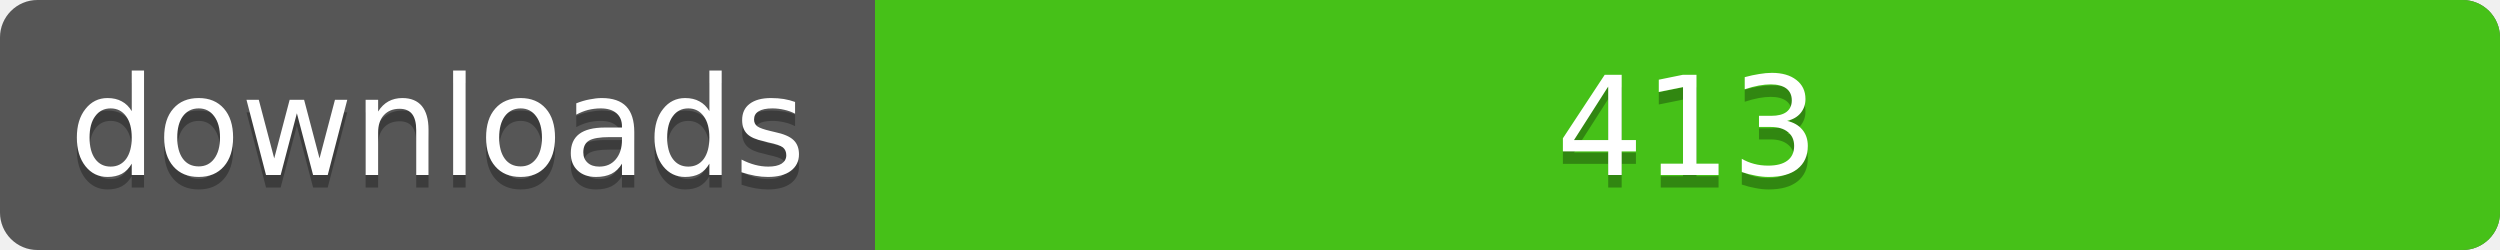
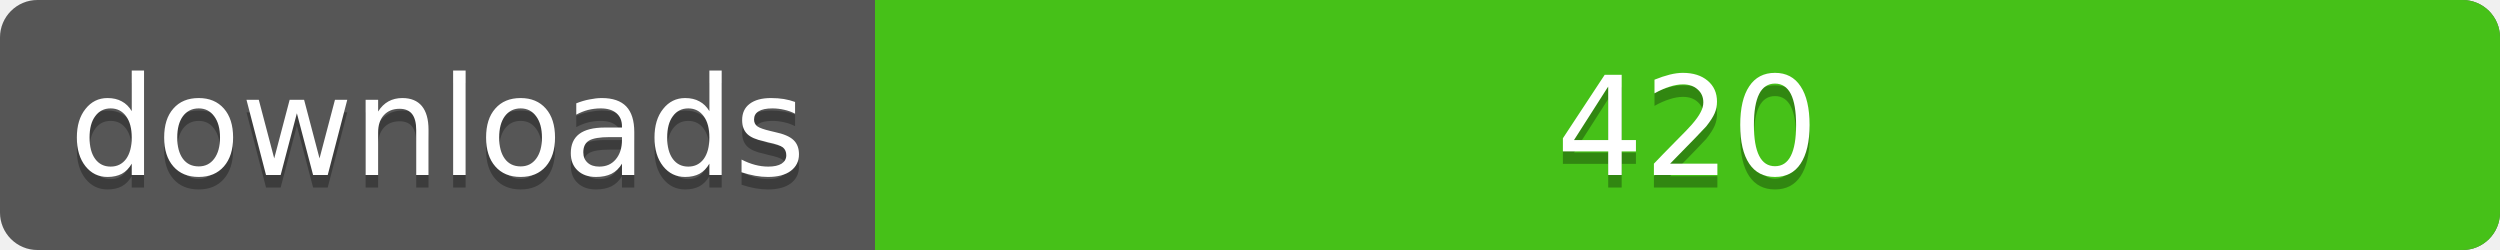
<svg xmlns="http://www.w3.org/2000/svg" width="200" height="20">
  <linearGradient id="a" x2="0" y2="100%%">
    <stop offset="0" stop-color="#bbb" stop-opacity=".1" />
    <stop offset="1" stop-opacity=".1" />
  </linearGradient>
  <rect rx="3" width="200" height="20" fill="#555" />
  <rect rx="3" x="70" width="130" height="20" fill="#4c1" />
  <path fill="#4c1" d="M70 0h4v20h-4z" />
  <rect rx="3" width="200" height="20" fill="url(#a)" />
  <g fill="#fff" text-anchor="middle" font-family="DejaVu Sans,Verdana,Geneva,sans-serif" font-size="11">
    <text x="35" y="15" fill="#010101" fill-opacity=".3">downloads</text>
    <text x="35" y="14">downloads</text>
-     <text x="135" y="15" fill="#010101" fill-opacity=".3">413</text>
-     <text x="135" y="14">413</text>
+     <text x="135" y="15" fill="#010101" fill-opacity=".3">420</text>
+     <text x="135" y="14">420</text>
  </g>
</svg>
